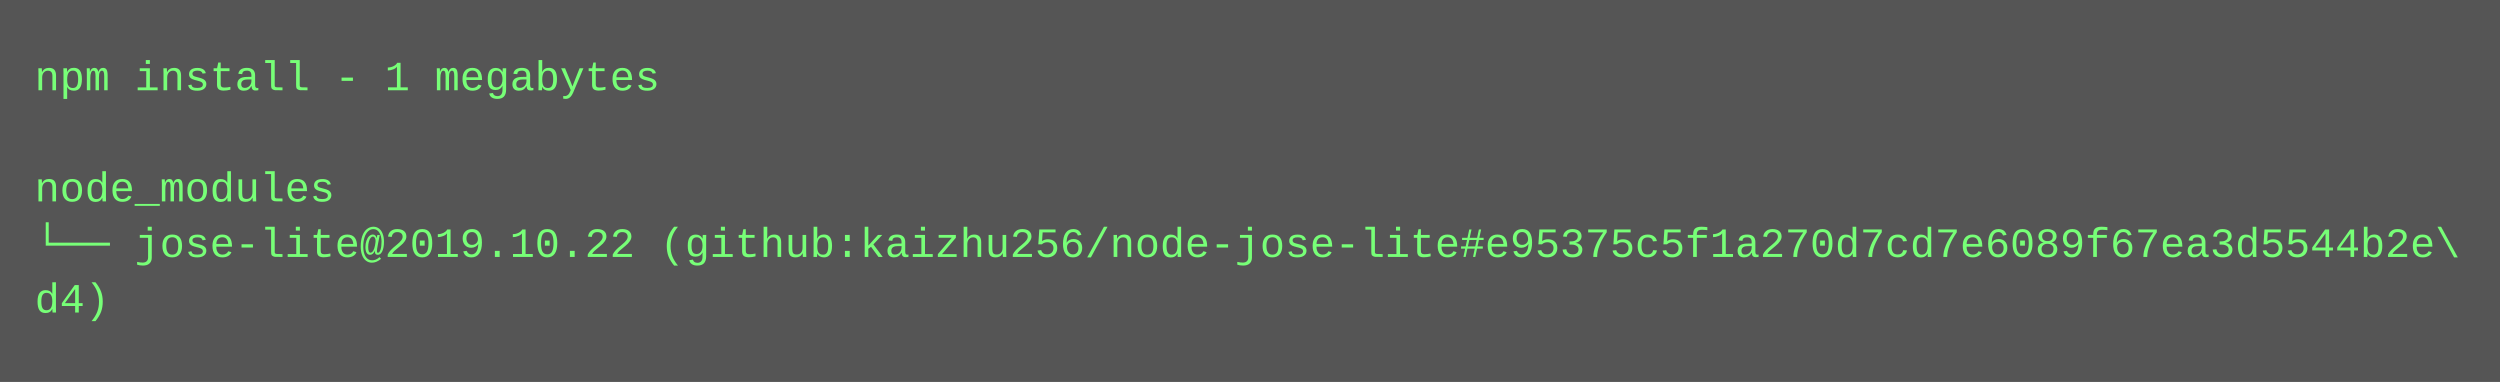
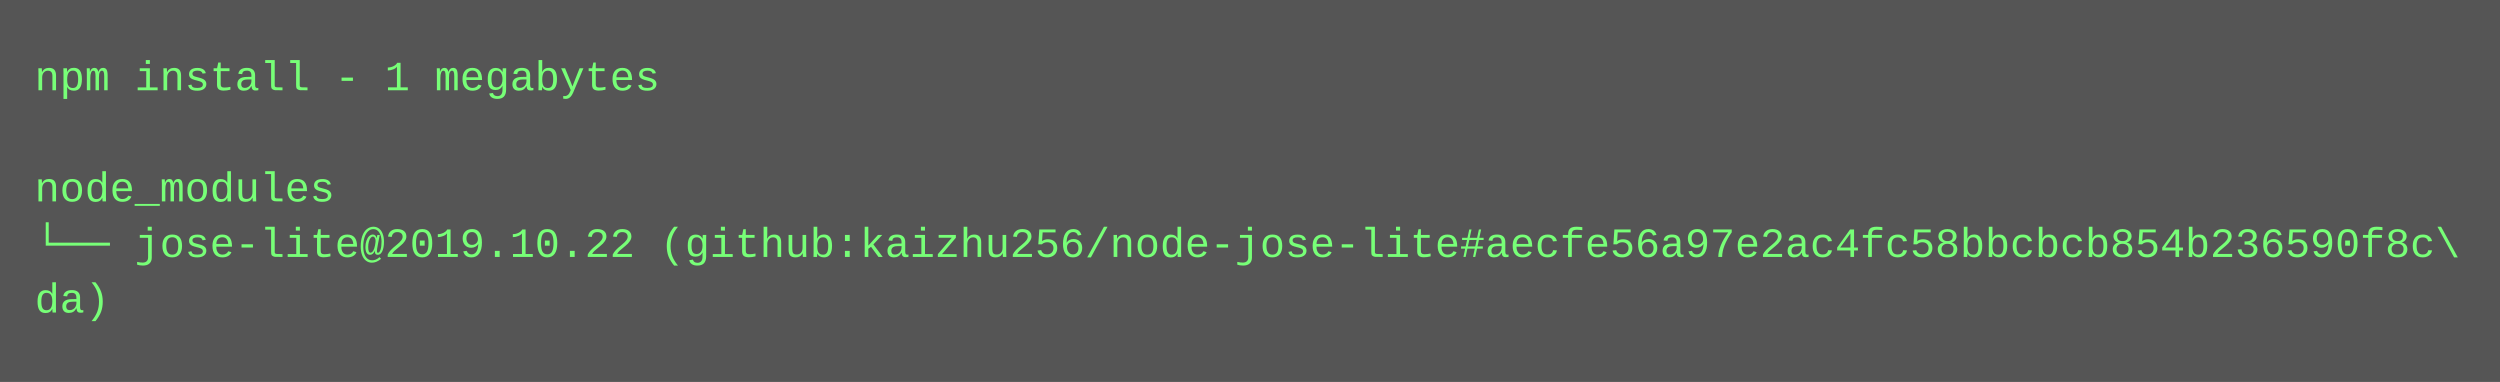
<svg xmlns="http://www.w3.org/2000/svg" height="110" width="720">
  <rect height="110" fill="#555" width="720" />
  <text fill="#7f7" font-family="Courier New" font-size="12" xml:space="preserve">
    <tspan x="10" y="26">npm install - 1 megabytes</tspan>
    <tspan x="10" y="42" />
    <tspan x="10" y="58">node_modules</tspan>
-     <tspan x="10" y="74">└── jose-lite@2019.10.22 (github:kaizhu256/node-jose-lite#e95375c5f1a270d7cd7e6089f67ea3d5544b2e\</tspan>
-     <tspan x="10" y="90">d4)</tspan>
+     <tspan x="10" y="74">└── jose-lite@2019.10.22 (github:kaizhu256/node-jose-lite#aecfe56a97e2ac4fc58bbcbcb854b236590f8c\</tspan>
+     <tspan x="10" y="90">da)</tspan>
  </text>
</svg>
